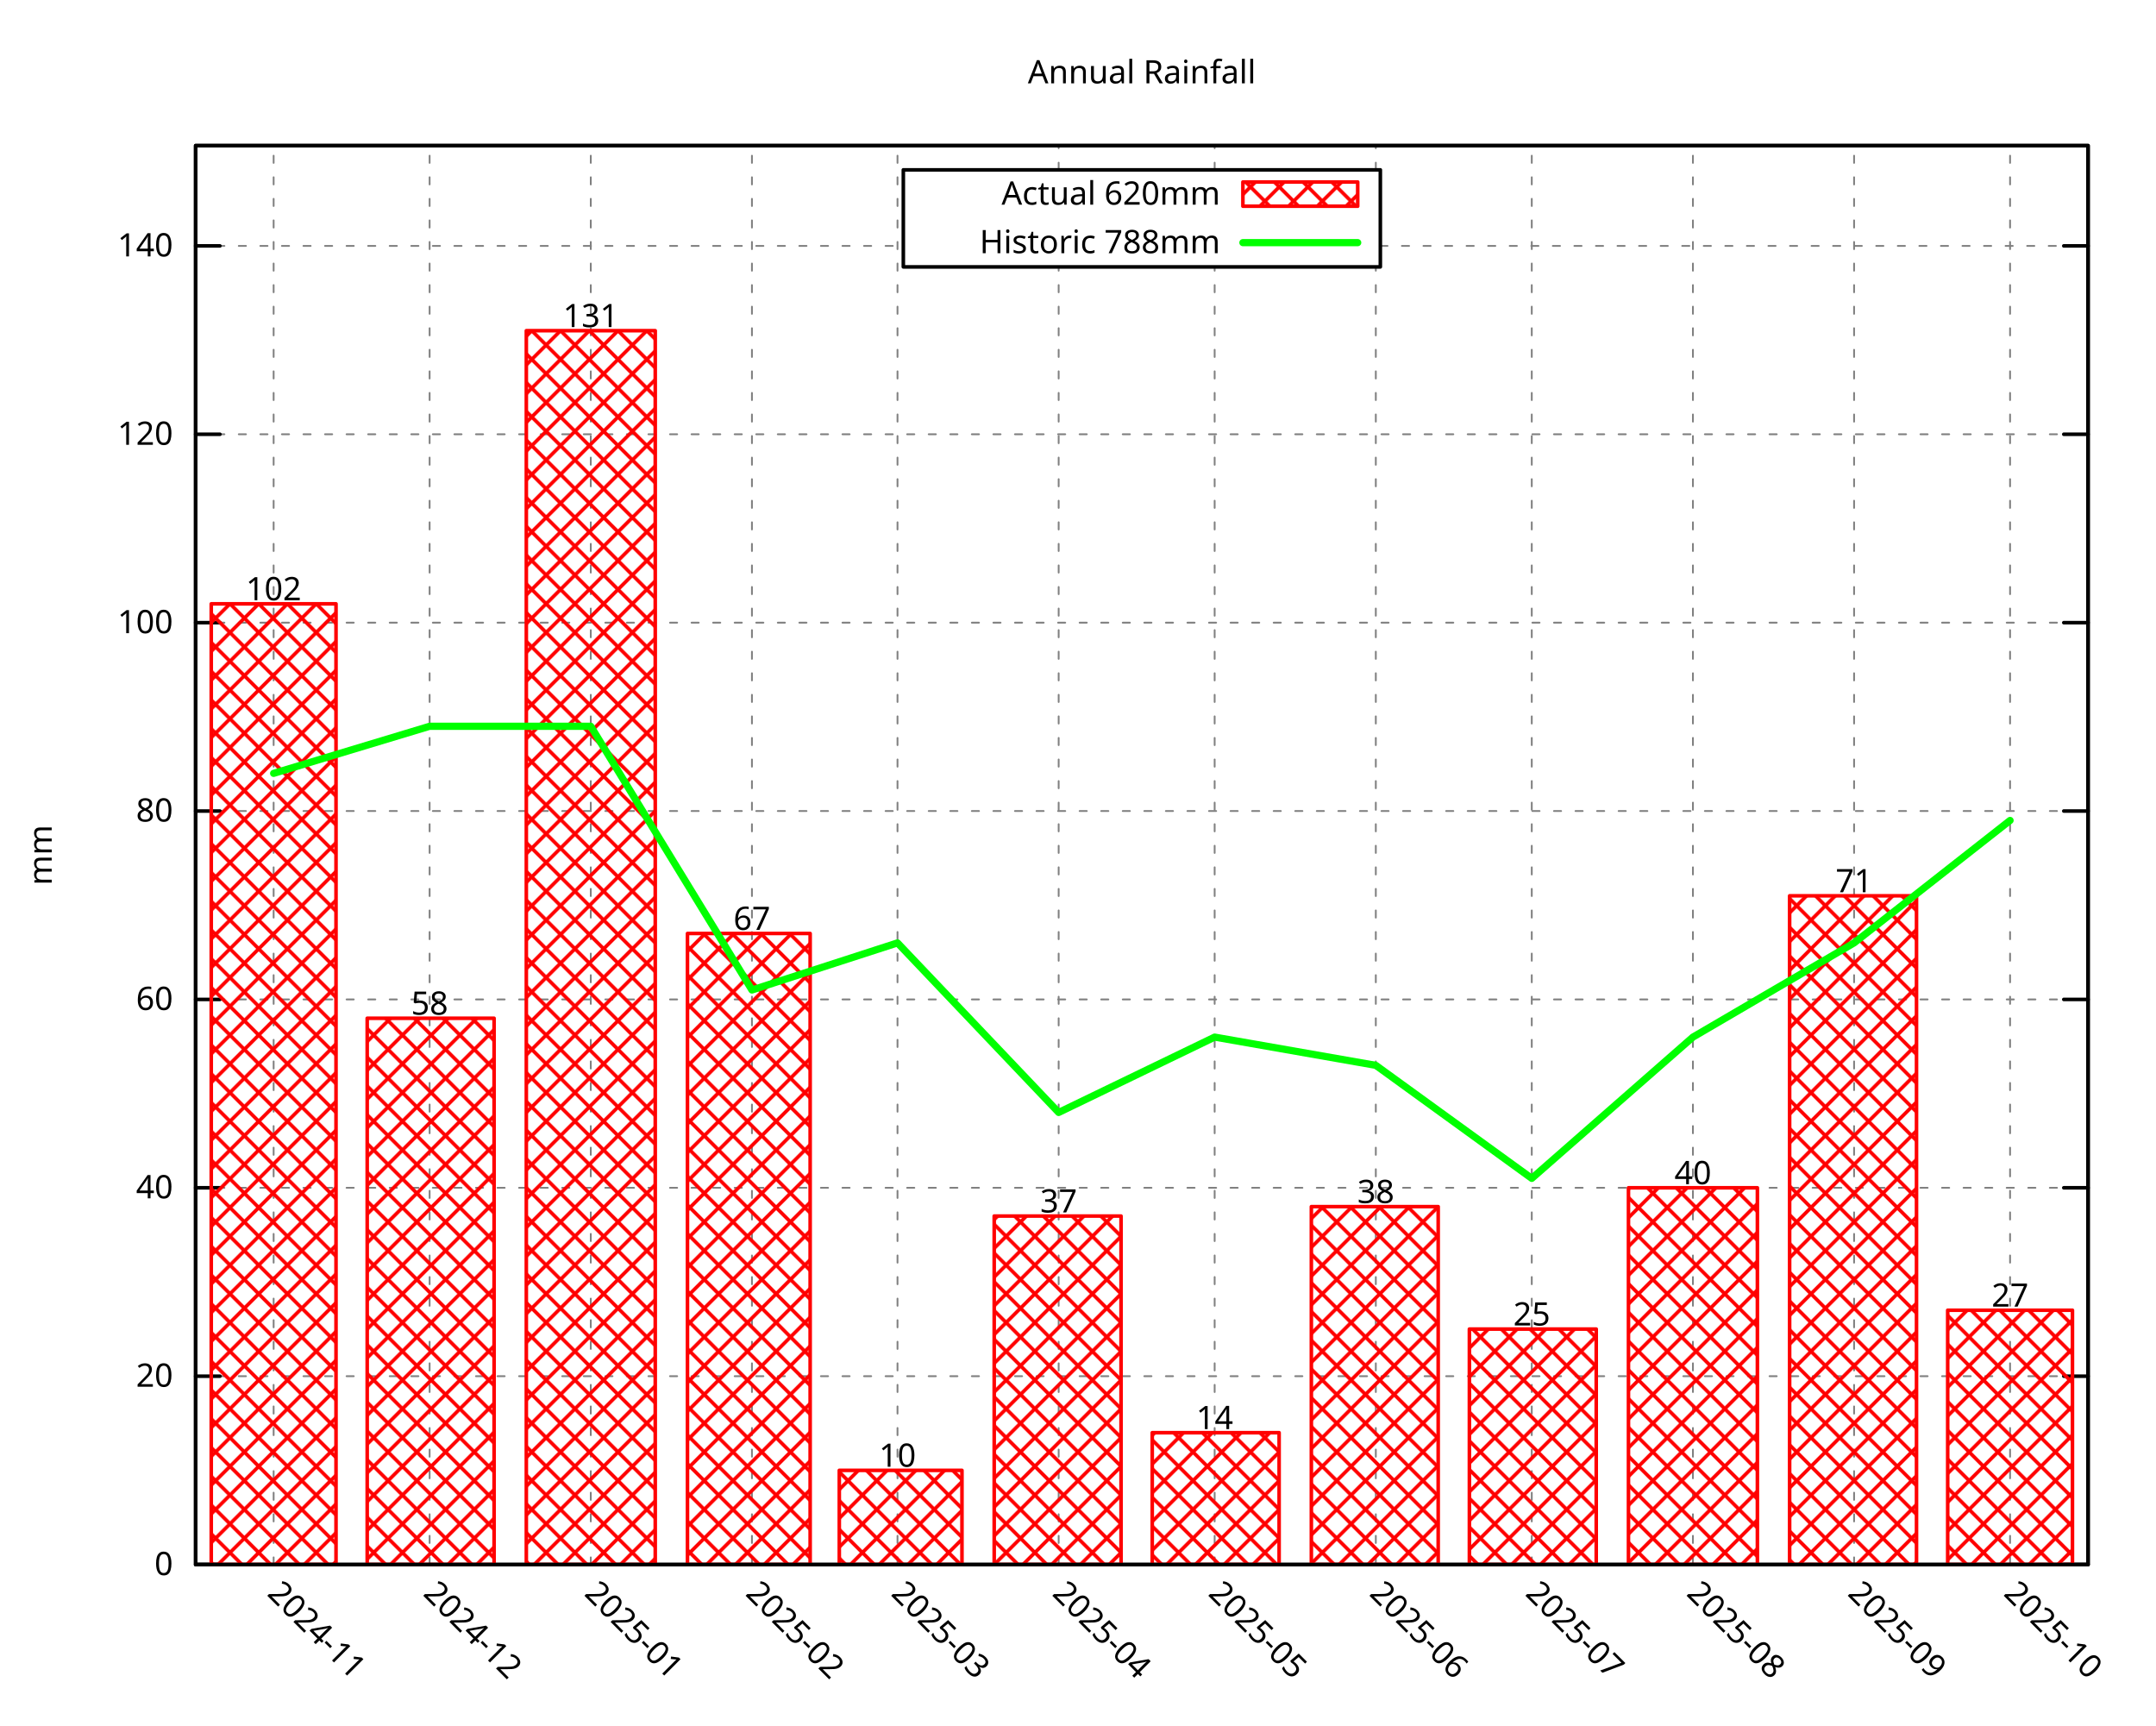
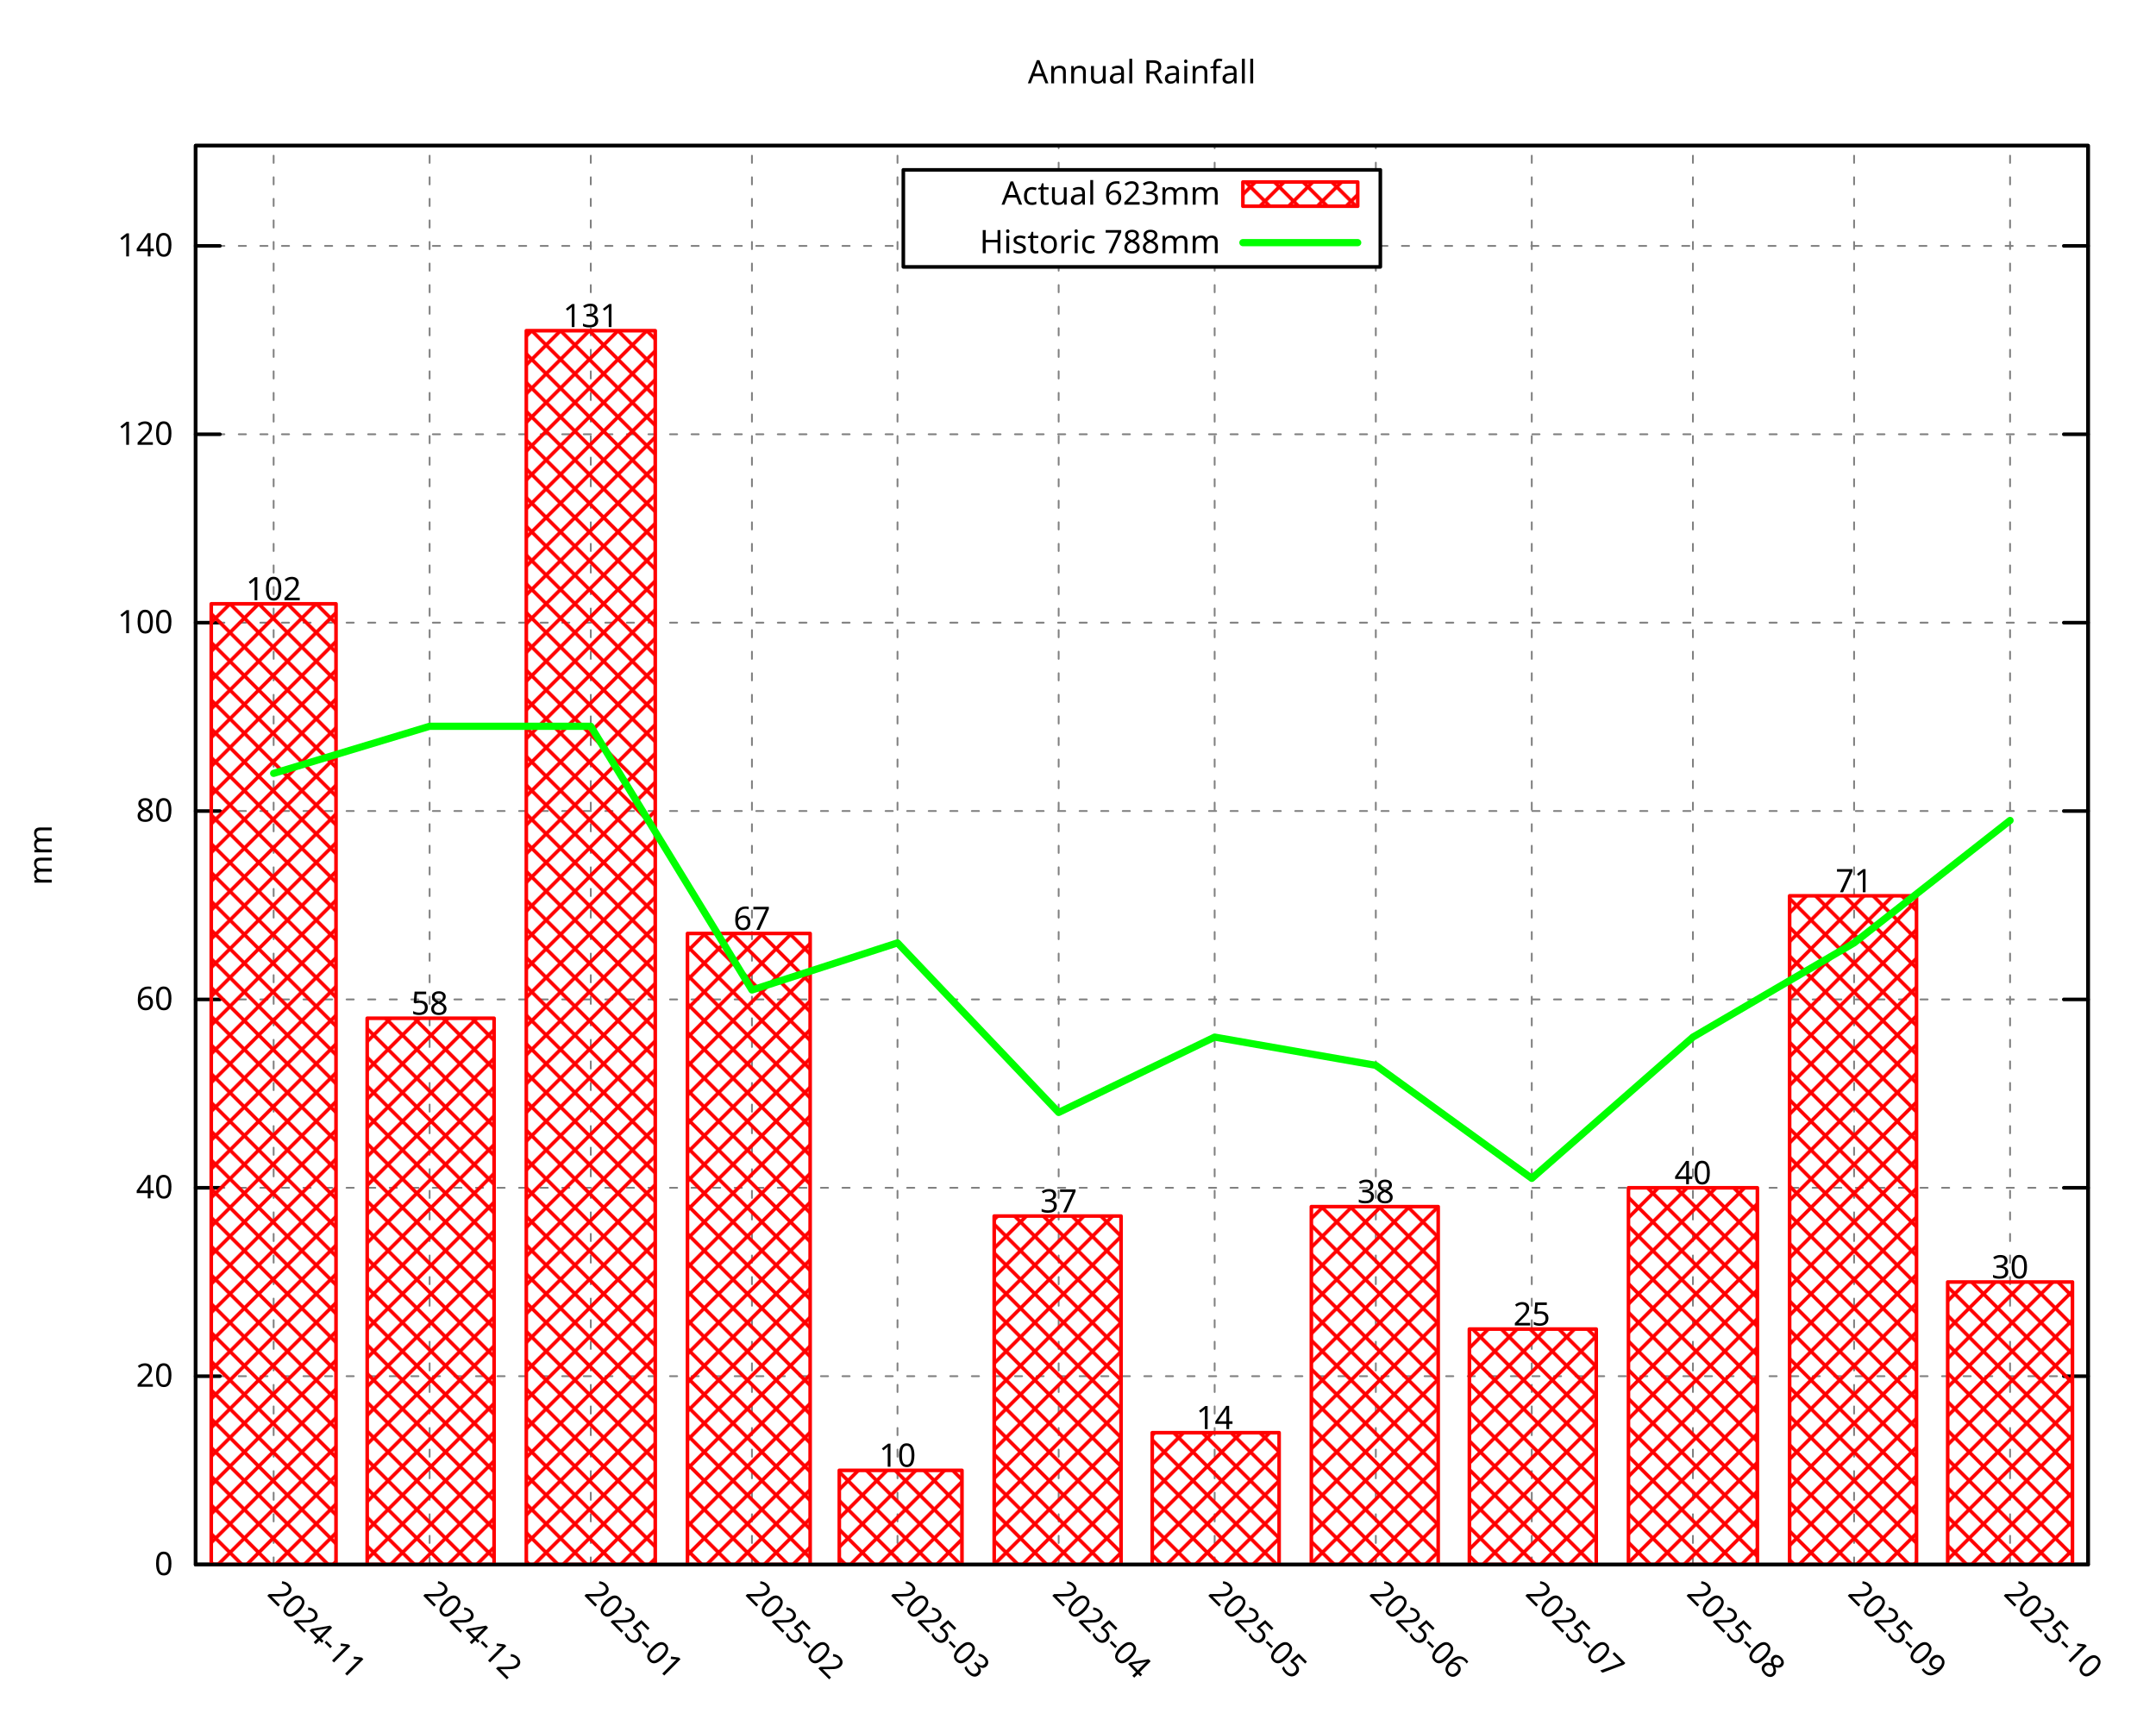
<svg xmlns="http://www.w3.org/2000/svg" xmlns:xlink="http://www.w3.org/1999/xlink" width="600" height="480" viewBox="0 0 600 480">
  <g id="gnuplot_canvas">
    <rect x="0" y="0" width="600" height="480" fill="none" />
    <defs>
      <circle id="gpDot" r="0.5" stroke-width="0.5" stroke="currentColor" />
      <path id="gpPt0" stroke-width="0.296" stroke="currentColor" d="M-1,0 h2 M0,-1 v2" />
      <path id="gpPt1" stroke-width="0.296" stroke="currentColor" d="M-1,-1 L1,1 M1,-1 L-1,1" />
      <path id="gpPt2" stroke-width="0.296" stroke="currentColor" d="M-1,0 L1,0 M0,-1 L0,1 M-1,-1 L1,1 M-1,1 L1,-1" />
      <rect id="gpPt3" stroke-width="0.296" stroke="currentColor" x="-1" y="-1" width="2" height="2" />
      <rect id="gpPt4" stroke-width="0.296" stroke="currentColor" fill="currentColor" x="-1" y="-1" width="2" height="2" />
      <circle id="gpPt5" stroke-width="0.296" stroke="currentColor" cx="0" cy="0" r="1" />
      <use xlink:href="#gpPt5" id="gpPt6" fill="currentColor" stroke="none" />
      <path id="gpPt7" stroke-width="0.296" stroke="currentColor" d="M0,-1.33 L-1.33,0.67 L1.33,0.67 z" />
      <use xlink:href="#gpPt7" id="gpPt8" fill="currentColor" stroke="none" />
      <use xlink:href="#gpPt7" id="gpPt9" stroke="currentColor" transform="rotate(180)" />
      <use xlink:href="#gpPt9" id="gpPt10" fill="currentColor" stroke="none" />
      <use xlink:href="#gpPt3" id="gpPt11" stroke="currentColor" transform="rotate(45)" />
      <use xlink:href="#gpPt11" id="gpPt12" fill="currentColor" stroke="none" />
      <path id="gpPt13" stroke-width="0.296" stroke="currentColor" d="M0,1.330 L1.265,0.411 L0.782,-1.067 L-0.782,-1.076 L-1.265,0.411 z" />
      <use xlink:href="#gpPt13" id="gpPt14" fill="currentColor" stroke="none" />
      <filter id="textbox" filterUnits="objectBoundingBox" x="0" y="0" height="1" width="1">
        <feFlood flood-color="white" flood-opacity="1" result="bgnd" />
        <feComposite in="SourceGraphic" in2="bgnd" operator="atop" />
      </filter>
      <filter id="greybox" filterUnits="objectBoundingBox" x="0" y="0" height="1" width="1">
        <feFlood flood-color="lightgrey" flood-opacity="1" result="grey" />
        <feComposite in="SourceGraphic" in2="grey" operator="atop" />
      </filter>
    </defs>
    <g fill="none" color="white" stroke="currentColor" stroke-width="1.00" stroke-linecap="round" stroke-linejoin="round">
</g>
    <g fill="none" color="black" stroke="currentColor" stroke-width="1.00" stroke-linecap="round" stroke-linejoin="round">
</g>
    <g fill="none" color="black" stroke="black" stroke-width="0.50" stroke-linecap="round" stroke-linejoin="round">
</g>
    <g fill="none" color="gray" stroke="currentColor" stroke-width="0.50" stroke-linecap="round" stroke-linejoin="round">
      <path stroke="gray" stroke-dasharray="2,4" class="gridline" d="M54.45,435.32 L581.09,435.32  " />
    </g>
    <g fill="none" color="gray" stroke="gray" stroke-width="1.00" stroke-linecap="round" stroke-linejoin="round">
</g>
    <g fill="none" color="black" stroke="currentColor" stroke-width="1.00" stroke-linecap="round" stroke-linejoin="round">
      <path stroke="black" d="M54.45,435.32 L61.20,435.32 M581.09,435.32 L574.34,435.32  " />
      <g transform="translate(48.15,438.25)" stroke="none" fill="black" font-family="Droid Sans" font-size="9.00" text-anchor="end">
        <text>
          <tspan font-family="Droid Sans"> 0</tspan>
        </text>
      </g>
    </g>
    <g fill="none" color="black" stroke="currentColor" stroke-width="1.00" stroke-linecap="round" stroke-linejoin="round">
</g>
    <g fill="none" color="black" stroke="black" stroke-width="0.50" stroke-linecap="round" stroke-linejoin="round">
</g>
    <g fill="none" color="gray" stroke="currentColor" stroke-width="0.50" stroke-linecap="round" stroke-linejoin="round">
      <path stroke="gray" stroke-dasharray="2,4" class="gridline" d="M54.45,382.91 L581.09,382.91  " />
    </g>
    <g fill="none" color="gray" stroke="gray" stroke-width="1.00" stroke-linecap="round" stroke-linejoin="round">
</g>
    <g fill="none" color="black" stroke="currentColor" stroke-width="1.00" stroke-linecap="round" stroke-linejoin="round">
      <path stroke="black" d="M54.45,382.91 L61.20,382.91 M581.09,382.91 L574.34,382.91  " />
      <g transform="translate(48.15,385.84)" stroke="none" fill="black" font-family="Droid Sans" font-size="9.00" text-anchor="end">
        <text>
          <tspan font-family="Droid Sans"> 20</tspan>
        </text>
      </g>
    </g>
    <g fill="none" color="black" stroke="currentColor" stroke-width="1.00" stroke-linecap="round" stroke-linejoin="round">
</g>
    <g fill="none" color="black" stroke="black" stroke-width="0.50" stroke-linecap="round" stroke-linejoin="round">
</g>
    <g fill="none" color="gray" stroke="currentColor" stroke-width="0.50" stroke-linecap="round" stroke-linejoin="round">
      <path stroke="gray" stroke-dasharray="2,4" class="gridline" d="M54.45,330.49 L581.09,330.49  " />
    </g>
    <g fill="none" color="gray" stroke="gray" stroke-width="1.00" stroke-linecap="round" stroke-linejoin="round">
</g>
    <g fill="none" color="black" stroke="currentColor" stroke-width="1.00" stroke-linecap="round" stroke-linejoin="round">
      <path stroke="black" d="M54.45,330.49 L61.20,330.49 M581.09,330.49 L574.34,330.49  " />
      <g transform="translate(48.15,333.42)" stroke="none" fill="black" font-family="Droid Sans" font-size="9.00" text-anchor="end">
        <text>
          <tspan font-family="Droid Sans"> 40</tspan>
        </text>
      </g>
    </g>
    <g fill="none" color="black" stroke="currentColor" stroke-width="1.00" stroke-linecap="round" stroke-linejoin="round">
</g>
    <g fill="none" color="black" stroke="black" stroke-width="0.50" stroke-linecap="round" stroke-linejoin="round">
</g>
    <g fill="none" color="gray" stroke="currentColor" stroke-width="0.50" stroke-linecap="round" stroke-linejoin="round">
      <path stroke="gray" stroke-dasharray="2,4" class="gridline" d="M54.45,278.08 L581.09,278.08  " />
    </g>
    <g fill="none" color="gray" stroke="gray" stroke-width="1.00" stroke-linecap="round" stroke-linejoin="round">
</g>
    <g fill="none" color="black" stroke="currentColor" stroke-width="1.00" stroke-linecap="round" stroke-linejoin="round">
      <path stroke="black" d="M54.45,278.08 L61.20,278.08 M581.09,278.08 L574.34,278.08  " />
      <g transform="translate(48.15,281.01)" stroke="none" fill="black" font-family="Droid Sans" font-size="9.00" text-anchor="end">
        <text>
          <tspan font-family="Droid Sans"> 60</tspan>
        </text>
      </g>
    </g>
    <g fill="none" color="black" stroke="currentColor" stroke-width="1.00" stroke-linecap="round" stroke-linejoin="round">
</g>
    <g fill="none" color="black" stroke="black" stroke-width="0.50" stroke-linecap="round" stroke-linejoin="round">
</g>
    <g fill="none" color="gray" stroke="currentColor" stroke-width="0.50" stroke-linecap="round" stroke-linejoin="round">
      <path stroke="gray" stroke-dasharray="2,4" class="gridline" d="M54.45,225.66 L581.09,225.66  " />
    </g>
    <g fill="none" color="gray" stroke="gray" stroke-width="1.00" stroke-linecap="round" stroke-linejoin="round">
</g>
    <g fill="none" color="black" stroke="currentColor" stroke-width="1.00" stroke-linecap="round" stroke-linejoin="round">
      <path stroke="black" d="M54.45,225.66 L61.20,225.66 M581.09,225.66 L574.34,225.66  " />
      <g transform="translate(48.15,228.59)" stroke="none" fill="black" font-family="Droid Sans" font-size="9.00" text-anchor="end">
        <text>
          <tspan font-family="Droid Sans"> 80</tspan>
        </text>
      </g>
    </g>
    <g fill="none" color="black" stroke="currentColor" stroke-width="1.00" stroke-linecap="round" stroke-linejoin="round">
</g>
    <g fill="none" color="black" stroke="black" stroke-width="0.50" stroke-linecap="round" stroke-linejoin="round">
</g>
    <g fill="none" color="gray" stroke="currentColor" stroke-width="0.50" stroke-linecap="round" stroke-linejoin="round">
      <path stroke="gray" stroke-dasharray="2,4" class="gridline" d="M54.45,173.25 L581.09,173.25  " />
    </g>
    <g fill="none" color="gray" stroke="gray" stroke-width="1.00" stroke-linecap="round" stroke-linejoin="round">
</g>
    <g fill="none" color="black" stroke="currentColor" stroke-width="1.00" stroke-linecap="round" stroke-linejoin="round">
      <path stroke="black" d="M54.45,173.25 L61.20,173.25 M581.09,173.25 L574.34,173.25  " />
      <g transform="translate(48.15,176.18)" stroke="none" fill="black" font-family="Droid Sans" font-size="9.00" text-anchor="end">
        <text>
          <tspan font-family="Droid Sans"> 100</tspan>
        </text>
      </g>
    </g>
    <g fill="none" color="black" stroke="currentColor" stroke-width="1.00" stroke-linecap="round" stroke-linejoin="round">
</g>
    <g fill="none" color="black" stroke="black" stroke-width="0.50" stroke-linecap="round" stroke-linejoin="round">
</g>
    <g fill="none" color="gray" stroke="currentColor" stroke-width="0.50" stroke-linecap="round" stroke-linejoin="round">
      <path stroke="gray" stroke-dasharray="2,4" class="gridline" d="M54.45,120.83 L581.09,120.83  " />
    </g>
    <g fill="none" color="gray" stroke="gray" stroke-width="1.00" stroke-linecap="round" stroke-linejoin="round">
</g>
    <g fill="none" color="black" stroke="currentColor" stroke-width="1.00" stroke-linecap="round" stroke-linejoin="round">
      <path stroke="black" d="M54.45,120.83 L61.20,120.83 M581.09,120.83 L574.34,120.83  " />
      <g transform="translate(48.15,123.76)" stroke="none" fill="black" font-family="Droid Sans" font-size="9.00" text-anchor="end">
        <text>
          <tspan font-family="Droid Sans"> 120</tspan>
        </text>
      </g>
    </g>
    <g fill="none" color="black" stroke="currentColor" stroke-width="1.00" stroke-linecap="round" stroke-linejoin="round">
</g>
    <g fill="none" color="black" stroke="black" stroke-width="0.50" stroke-linecap="round" stroke-linejoin="round">
</g>
    <g fill="none" color="gray" stroke="currentColor" stroke-width="0.50" stroke-linecap="round" stroke-linejoin="round">
      <path stroke="gray" stroke-dasharray="2,4" class="gridline" d="M54.45,68.42 L251.39,68.42 M384.14,68.42 L581.09,68.42  " />
    </g>
    <g fill="none" color="gray" stroke="gray" stroke-width="1.00" stroke-linecap="round" stroke-linejoin="round">
</g>
    <g fill="none" color="black" stroke="currentColor" stroke-width="1.00" stroke-linecap="round" stroke-linejoin="round">
      <path stroke="black" d="M54.45,68.42 L61.20,68.42 M581.09,68.42 L574.34,68.42  " />
      <g transform="translate(48.15,71.35)" stroke="none" fill="black" font-family="Droid Sans" font-size="9.00" text-anchor="end">
        <text>
          <tspan font-family="Droid Sans"> 140</tspan>
        </text>
      </g>
    </g>
    <g fill="none" color="black" stroke="currentColor" stroke-width="1.00" stroke-linecap="round" stroke-linejoin="round">
</g>
    <g fill="none" color="black" stroke="black" stroke-width="0.50" stroke-linecap="round" stroke-linejoin="round">
</g>
    <g fill="none" color="gray" stroke="currentColor" stroke-width="0.50" stroke-linecap="round" stroke-linejoin="round">
      <path stroke="gray" stroke-dasharray="2,4" class="gridline" d="M76.15,435.32 L76.15,40.51  " />
    </g>
    <g fill="none" color="gray" stroke="gray" stroke-width="1.00" stroke-linecap="round" stroke-linejoin="round">
</g>
    <g fill="none" color="black" stroke="currentColor" stroke-width="1.00" stroke-linecap="round" stroke-linejoin="round">
      <path stroke="black" d="M76.15,435.32 M76.15,40.51  " />
      <g transform="translate(74.08,443.69) rotate(45.00)" stroke="none" fill="black" font-family="Droid Sans" font-size="9.00" text-anchor="start">
        <text>
          <tspan font-family="Droid Sans">2024-11</tspan>
        </text>
      </g>
    </g>
    <g fill="none" color="black" stroke="currentColor" stroke-width="1.00" stroke-linecap="round" stroke-linejoin="round">
</g>
    <g fill="none" color="black" stroke="black" stroke-width="0.50" stroke-linecap="round" stroke-linejoin="round">
</g>
    <g fill="none" color="gray" stroke="currentColor" stroke-width="0.50" stroke-linecap="round" stroke-linejoin="round">
      <path stroke="gray" stroke-dasharray="2,4" class="gridline" d="M119.56,435.32 L119.56,40.51  " />
    </g>
    <g fill="none" color="gray" stroke="gray" stroke-width="1.00" stroke-linecap="round" stroke-linejoin="round">
</g>
    <g fill="none" color="black" stroke="currentColor" stroke-width="1.00" stroke-linecap="round" stroke-linejoin="round">
      <path stroke="black" d="M119.56,435.32 M119.56,40.51  " />
      <g transform="translate(117.49,443.69) rotate(45.00)" stroke="none" fill="black" font-family="Droid Sans" font-size="9.00" text-anchor="start">
        <text>
          <tspan font-family="Droid Sans">2024-12</tspan>
        </text>
      </g>
    </g>
    <g fill="none" color="black" stroke="currentColor" stroke-width="1.00" stroke-linecap="round" stroke-linejoin="round">
</g>
    <g fill="none" color="black" stroke="black" stroke-width="0.50" stroke-linecap="round" stroke-linejoin="round">
</g>
    <g fill="none" color="gray" stroke="currentColor" stroke-width="0.50" stroke-linecap="round" stroke-linejoin="round">
      <path stroke="gray" stroke-dasharray="2,4" class="gridline" d="M164.41,435.32 L164.41,40.51  " />
    </g>
    <g fill="none" color="gray" stroke="gray" stroke-width="1.00" stroke-linecap="round" stroke-linejoin="round">
</g>
    <g fill="none" color="black" stroke="currentColor" stroke-width="1.00" stroke-linecap="round" stroke-linejoin="round">
      <path stroke="black" d="M164.41,435.32 M164.41,40.51  " />
      <g transform="translate(162.34,443.69) rotate(45.00)" stroke="none" fill="black" font-family="Droid Sans" font-size="9.00" text-anchor="start">
        <text>
          <tspan font-family="Droid Sans">2025-01</tspan>
        </text>
      </g>
    </g>
    <g fill="none" color="black" stroke="currentColor" stroke-width="1.00" stroke-linecap="round" stroke-linejoin="round">
</g>
    <g fill="none" color="black" stroke="black" stroke-width="0.50" stroke-linecap="round" stroke-linejoin="round">
</g>
    <g fill="none" color="gray" stroke="currentColor" stroke-width="0.50" stroke-linecap="round" stroke-linejoin="round">
      <path stroke="gray" stroke-dasharray="2,4" class="gridline" d="M209.26,435.32 L209.26,40.51  " />
    </g>
    <g fill="none" color="gray" stroke="gray" stroke-width="1.00" stroke-linecap="round" stroke-linejoin="round">
</g>
    <g fill="none" color="black" stroke="currentColor" stroke-width="1.00" stroke-linecap="round" stroke-linejoin="round">
      <path stroke="black" d="M209.26,435.32 M209.26,40.51  " />
      <g transform="translate(207.19,443.69) rotate(45.00)" stroke="none" fill="black" font-family="Droid Sans" font-size="9.00" text-anchor="start">
        <text>
          <tspan font-family="Droid Sans">2025-02</tspan>
        </text>
      </g>
    </g>
    <g fill="none" color="black" stroke="currentColor" stroke-width="1.00" stroke-linecap="round" stroke-linejoin="round">
</g>
    <g fill="none" color="black" stroke="black" stroke-width="0.50" stroke-linecap="round" stroke-linejoin="round">
</g>
    <g fill="none" color="gray" stroke="currentColor" stroke-width="0.50" stroke-linecap="round" stroke-linejoin="round">
      <path stroke="gray" stroke-dasharray="2,4" class="gridline" d="M249.77,435.32 L249.77,40.51  " />
    </g>
    <g fill="none" color="gray" stroke="gray" stroke-width="1.00" stroke-linecap="round" stroke-linejoin="round">
</g>
    <g fill="none" color="black" stroke="currentColor" stroke-width="1.00" stroke-linecap="round" stroke-linejoin="round">
      <path stroke="black" d="M249.77,435.32 M249.77,40.51  " />
      <g transform="translate(247.70,443.69) rotate(45.00)" stroke="none" fill="black" font-family="Droid Sans" font-size="9.00" text-anchor="start">
        <text>
          <tspan font-family="Droid Sans">2025-03</tspan>
        </text>
      </g>
    </g>
    <g fill="none" color="black" stroke="currentColor" stroke-width="1.00" stroke-linecap="round" stroke-linejoin="round">
</g>
    <g fill="none" color="black" stroke="black" stroke-width="0.50" stroke-linecap="round" stroke-linejoin="round">
</g>
    <g fill="none" color="gray" stroke="currentColor" stroke-width="0.50" stroke-linecap="round" stroke-linejoin="round">
      <path stroke="gray" stroke-dasharray="2,4" class="gridline" d="M294.62,435.32 L294.62,74.26 M294.62,47.26 L294.62,40.51  " />
    </g>
    <g fill="none" color="gray" stroke="gray" stroke-width="1.00" stroke-linecap="round" stroke-linejoin="round">
</g>
    <g fill="none" color="black" stroke="currentColor" stroke-width="1.00" stroke-linecap="round" stroke-linejoin="round">
      <path stroke="black" d="M294.62,435.32 M294.62,40.51  " />
      <g transform="translate(292.55,443.69) rotate(45.00)" stroke="none" fill="black" font-family="Droid Sans" font-size="9.00" text-anchor="start">
        <text>
          <tspan font-family="Droid Sans">2025-04</tspan>
        </text>
      </g>
    </g>
    <g fill="none" color="black" stroke="currentColor" stroke-width="1.00" stroke-linecap="round" stroke-linejoin="round">
</g>
    <g fill="none" color="black" stroke="black" stroke-width="0.50" stroke-linecap="round" stroke-linejoin="round">
</g>
    <g fill="none" color="gray" stroke="currentColor" stroke-width="0.50" stroke-linecap="round" stroke-linejoin="round">
      <path stroke="gray" stroke-dasharray="2,4" class="gridline" d="M338.03,435.32 L338.03,74.26 M338.03,47.26 L338.03,40.51  " />
    </g>
    <g fill="none" color="gray" stroke="gray" stroke-width="1.00" stroke-linecap="round" stroke-linejoin="round">
</g>
    <g fill="none" color="black" stroke="currentColor" stroke-width="1.00" stroke-linecap="round" stroke-linejoin="round">
      <path stroke="black" d="M338.03,435.32 M338.03,40.51  " />
      <g transform="translate(335.96,443.69) rotate(45.00)" stroke="none" fill="black" font-family="Droid Sans" font-size="9.00" text-anchor="start">
        <text>
          <tspan font-family="Droid Sans">2025-05</tspan>
        </text>
      </g>
    </g>
    <g fill="none" color="black" stroke="currentColor" stroke-width="1.00" stroke-linecap="round" stroke-linejoin="round">
</g>
    <g fill="none" color="black" stroke="black" stroke-width="0.50" stroke-linecap="round" stroke-linejoin="round">
</g>
    <g fill="none" color="gray" stroke="currentColor" stroke-width="0.50" stroke-linecap="round" stroke-linejoin="round">
      <path stroke="gray" stroke-dasharray="2,4" class="gridline" d="M382.88,435.32 L382.88,74.26 M382.88,47.26 L382.88,40.51  " />
    </g>
    <g fill="none" color="gray" stroke="gray" stroke-width="1.00" stroke-linecap="round" stroke-linejoin="round">
</g>
    <g fill="none" color="black" stroke="currentColor" stroke-width="1.00" stroke-linecap="round" stroke-linejoin="round">
      <path stroke="black" d="M382.88,435.32 M382.88,40.51  " />
      <g transform="translate(380.81,443.69) rotate(45.00)" stroke="none" fill="black" font-family="Droid Sans" font-size="9.00" text-anchor="start">
        <text>
          <tspan font-family="Droid Sans">2025-06</tspan>
        </text>
      </g>
    </g>
    <g fill="none" color="black" stroke="currentColor" stroke-width="1.00" stroke-linecap="round" stroke-linejoin="round">
</g>
    <g fill="none" color="black" stroke="black" stroke-width="0.50" stroke-linecap="round" stroke-linejoin="round">
</g>
    <g fill="none" color="gray" stroke="currentColor" stroke-width="0.50" stroke-linecap="round" stroke-linejoin="round">
      <path stroke="gray" stroke-dasharray="2,4" class="gridline" d="M426.28,435.32 L426.28,40.51  " />
    </g>
    <g fill="none" color="gray" stroke="gray" stroke-width="1.00" stroke-linecap="round" stroke-linejoin="round">
</g>
    <g fill="none" color="black" stroke="currentColor" stroke-width="1.00" stroke-linecap="round" stroke-linejoin="round">
      <path stroke="black" d="M426.28,435.32 M426.28,40.51  " />
      <g transform="translate(424.21,443.69) rotate(45.00)" stroke="none" fill="black" font-family="Droid Sans" font-size="9.00" text-anchor="start">
        <text>
          <tspan font-family="Droid Sans">2025-07</tspan>
        </text>
      </g>
    </g>
    <g fill="none" color="black" stroke="currentColor" stroke-width="1.00" stroke-linecap="round" stroke-linejoin="round">
</g>
    <g fill="none" color="black" stroke="black" stroke-width="0.50" stroke-linecap="round" stroke-linejoin="round">
</g>
    <g fill="none" color="gray" stroke="currentColor" stroke-width="0.50" stroke-linecap="round" stroke-linejoin="round">
      <path stroke="gray" stroke-dasharray="2,4" class="gridline" d="M471.13,435.32 L471.13,40.51  " />
    </g>
    <g fill="none" color="gray" stroke="gray" stroke-width="1.00" stroke-linecap="round" stroke-linejoin="round">
</g>
    <g fill="none" color="black" stroke="currentColor" stroke-width="1.00" stroke-linecap="round" stroke-linejoin="round">
      <path stroke="black" d="M471.13,435.32 M471.13,40.51  " />
      <g transform="translate(469.06,443.69) rotate(45.00)" stroke="none" fill="black" font-family="Droid Sans" font-size="9.00" text-anchor="start">
        <text>
          <tspan font-family="Droid Sans">2025-08</tspan>
        </text>
      </g>
    </g>
    <g fill="none" color="black" stroke="currentColor" stroke-width="1.00" stroke-linecap="round" stroke-linejoin="round">
</g>
    <g fill="none" color="black" stroke="black" stroke-width="0.50" stroke-linecap="round" stroke-linejoin="round">
</g>
    <g fill="none" color="gray" stroke="currentColor" stroke-width="0.50" stroke-linecap="round" stroke-linejoin="round">
      <path stroke="gray" stroke-dasharray="2,4" class="gridline" d="M515.98,435.32 L515.98,40.51  " />
    </g>
    <g fill="none" color="gray" stroke="gray" stroke-width="1.00" stroke-linecap="round" stroke-linejoin="round">
</g>
    <g fill="none" color="black" stroke="currentColor" stroke-width="1.00" stroke-linecap="round" stroke-linejoin="round">
      <path stroke="black" d="M515.98,435.32 M515.98,40.51  " />
      <g transform="translate(513.91,443.69) rotate(45.00)" stroke="none" fill="black" font-family="Droid Sans" font-size="9.00" text-anchor="start">
        <text>
          <tspan font-family="Droid Sans">2025-09</tspan>
        </text>
      </g>
    </g>
    <g fill="none" color="black" stroke="currentColor" stroke-width="1.00" stroke-linecap="round" stroke-linejoin="round">
</g>
    <g fill="none" color="black" stroke="black" stroke-width="0.50" stroke-linecap="round" stroke-linejoin="round">
</g>
    <g fill="none" color="gray" stroke="currentColor" stroke-width="0.50" stroke-linecap="round" stroke-linejoin="round">
      <path stroke="gray" stroke-dasharray="2,4" class="gridline" d="M559.39,435.32 L559.39,40.51  " />
    </g>
    <g fill="none" color="gray" stroke="gray" stroke-width="1.00" stroke-linecap="round" stroke-linejoin="round">
</g>
    <g fill="none" color="black" stroke="currentColor" stroke-width="1.00" stroke-linecap="round" stroke-linejoin="round">
      <path stroke="black" d="M559.39,435.32 M559.39,40.51  " />
      <g transform="translate(557.32,443.69) rotate(45.00)" stroke="none" fill="black" font-family="Droid Sans" font-size="9.00" text-anchor="start">
        <text>
          <tspan font-family="Droid Sans">2025-10</tspan>
        </text>
      </g>
    </g>
    <g fill="none" color="black" stroke="currentColor" stroke-width="1.00" stroke-linecap="round" stroke-linejoin="round">
</g>
    <g fill="none" color="black" stroke="currentColor" stroke-width="1.00" stroke-linecap="round" stroke-linejoin="round">
      <path stroke="black" d="M54.45,40.51 L54.45,435.32 L581.09,435.32 L581.09,40.51 L54.45,40.51 Z  " />
    </g>
    <g fill="none" color="black" stroke="currentColor" stroke-width="1.00" stroke-linecap="round" stroke-linejoin="round">
</g>
    <g fill="none" color="black" stroke="currentColor" stroke-width="1.00" stroke-linecap="round" stroke-linejoin="round">
      <path stroke="black" d="M251.39,74.26 L251.39,47.26 L384.14,47.26 L384.14,74.26 L251.39,74.26 Z  " />
    </g>
    <g id="gnuplot_plot_1">
      <g fill="none" color="black" stroke="currentColor" stroke-width="1.00" stroke-linecap="round" stroke-linejoin="round">
        <g transform="translate(339.59,56.94)" stroke="none" fill="black" font-family="Droid Sans" font-size="9.00" text-anchor="end">
          <text>
-             <tspan font-family="Droid Sans">Actual 620mm</tspan>
+             <tspan font-family="Droid Sans">Actual 623mm</tspan>
          </text>
        </g>
      </g>
      <g fill="none" color="black" stroke="currentColor" stroke-width="1.00" stroke-linecap="round" stroke-linejoin="round">
        <defs>
          <pattern id="gpPat1" patternUnits="userSpaceOnUse" x="0" y="0" width="8" height="8">
            <path style="fill:none; stroke:rgb(255,0,0)" d="M0,0 L8,8 M0,8 L8,0" />
          </pattern>
        </defs>
        <g stroke="none" shape-rendering="crispEdges">
          <polygon fill="url(#gpPat1)" points="345.89,57.38 377.84,57.38 377.84,50.63 345.89,50.63 " />
        </g>
        <path stroke="rgb(255,   0,   0)" d="M345.89,57.38 L377.84,57.38 L377.84,50.64 L345.89,50.64 L345.89,57.38 Z  " />
      </g>
      <g fill="none" color="black" stroke="currentColor" stroke-width="1.00" stroke-linecap="round" stroke-linejoin="round">
        <defs>
          <pattern id="gpPat2" patternUnits="userSpaceOnUse" x="0" y="0" width="8" height="8">
            <path style="fill:none; stroke:rgb(255,0,0)" d="M0,0 L8,8 M0,8 L8,0" />
          </pattern>
        </defs>
        <g stroke="none" shape-rendering="crispEdges">
          <polygon fill="url(#gpPat2)" points="58.79,435.32 93.52,435.32 93.52,168.00 58.79,168.00 " />
        </g>
        <path stroke="rgb(255,   0,   0)" d="M58.79,435.32 L58.79,168.01 L93.51,168.01 L93.51,435.32 L58.79,435.32 Z  " />
        <g stroke="none" shape-rendering="crispEdges">
          <polygon fill="url(#gpPat2)" points="102.19,435.32 137.51,435.32 137.51,283.31 102.19,283.31 " />
        </g>
        <path stroke="rgb(255,   0,   0)" d="M102.19,435.32 L102.19,283.32 L137.50,283.32 L137.50,435.32 L102.19,435.32 Z  " />
        <g stroke="none" shape-rendering="crispEdges">
          <polygon fill="url(#gpPat2)" points="146.47,435.32 182.36,435.32 182.36,92.00 146.47,92.00 " />
        </g>
        <path stroke="rgb(255,   0,   0)" d="M146.47,435.32 L146.47,92.01 L182.35,92.01 L182.35,435.32 L146.47,435.32 Z  " />
        <g stroke="none" shape-rendering="crispEdges">
          <polygon fill="url(#gpPat2)" points="191.32,435.32 225.47,435.32 225.47,259.72 191.32,259.72 " />
        </g>
        <path stroke="rgb(255,   0,   0)" d="M191.32,435.32 L191.32,259.73 L225.46,259.73 L225.46,435.32 L191.32,435.32 Z  " />
        <g stroke="none" shape-rendering="crispEdges">
          <polygon fill="url(#gpPat2)" points="233.57,435.32 267.72,435.32 267.72,409.10 233.57,409.10 " />
        </g>
        <path stroke="rgb(255,   0,   0)" d="M233.57,435.32 L233.57,409.11 L267.71,409.11 L267.71,435.32 L233.57,435.32 Z  " />
        <g stroke="none" shape-rendering="crispEdges">
          <polygon fill="url(#gpPat2)" points="276.68,435.32 311.99,435.32 311.99,338.34 276.68,338.34 " />
        </g>
        <path stroke="rgb(255,   0,   0)" d="M276.68,435.32 L276.68,338.35 L311.98,338.35 L311.98,435.32 L276.68,435.32 Z  " />
        <g stroke="none" shape-rendering="crispEdges">
          <polygon fill="url(#gpPat2)" points="320.66,435.32 355.98,435.32 355.98,398.62 320.66,398.62 " />
        </g>
        <path stroke="rgb(255,   0,   0)" d="M320.66,435.32 L320.66,398.63 L355.97,398.63 L355.97,435.32 L320.66,435.32 Z  " />
        <g stroke="none" shape-rendering="crispEdges">
          <polygon fill="url(#gpPat2)" points="364.94,435.32 400.25,435.32 400.25,335.72 364.94,335.72 " />
        </g>
        <path stroke="rgb(255,   0,   0)" d="M364.94,435.32 L364.94,335.73 L400.24,335.73 L400.24,435.32 L364.94,435.32 Z  " />
        <g stroke="none" shape-rendering="crispEdges">
          <polygon fill="url(#gpPat2)" points="408.92,435.32 444.23,435.32 444.23,369.79 408.92,369.79 " />
        </g>
        <path stroke="rgb(255,   0,   0)" d="M408.92,435.32 L408.92,369.80 L444.22,369.80 L444.22,435.32 L408.92,435.32 Z  " />
        <g stroke="none" shape-rendering="crispEdges">
          <polygon fill="url(#gpPat2)" points="453.19,435.32 489.08,435.32 489.08,330.48 453.19,330.48 " />
        </g>
        <path stroke="rgb(255,   0,   0)" d="M453.19,435.32 L453.19,330.49 L489.07,330.49 L489.07,435.32 L453.19,435.32 Z  " />
        <g stroke="none" shape-rendering="crispEdges">
          <polygon fill="url(#gpPat2)" points="498.04,435.32 533.36,435.32 533.36,249.24 498.04,249.24 " />
        </g>
        <path stroke="rgb(255,   0,   0)" d="M498.04,435.32 L498.04,249.25 L533.35,249.25 L533.35,435.32 L498.04,435.32 Z  " />
        <g stroke="none" shape-rendering="crispEdges">
-           <polygon fill="url(#gpPat2)" points="542.03,435.32 576.76,435.32 576.76,364.55 542.03,364.55 " />
-         </g>
-         <path stroke="rgb(255,   0,   0)" d="M542.03,435.32 L542.03,364.56 L576.75,364.56 L576.75,435.32 L542.03,435.32 Z  " />
+           <polygon fill="url(#gpPat2)" points="542.03,435.32 576.76,435.32 576.76,356.69 542.03,356.69 " />
+         </g>
+         <path stroke="rgb(255,   0,   0)" d="M542.03,435.32 L542.03,356.70 L576.75,356.70 L576.75,435.32 L542.03,435.32 Z  " />
      </g>
    </g>
    <g id="gnuplot_plot_2" fill="none">
      <g fill="none" color="black" stroke="currentColor" stroke-width="1.00" stroke-linecap="round" stroke-linejoin="round">
        <g transform="translate(76.15,167.01)" stroke="none" fill="black" font-family="Droid Sans" font-size="9.00" text-anchor="middle">
          <text>
            <tspan font-family="Droid Sans">102</tspan>
          </text>
        </g>
        <g transform="translate(119.56,282.32)" stroke="none" fill="black" font-family="Droid Sans" font-size="9.00" text-anchor="middle">
          <text>
            <tspan font-family="Droid Sans">58</tspan>
          </text>
        </g>
        <g transform="translate(164.41,91.01)" stroke="none" fill="black" font-family="Droid Sans" font-size="9.00" text-anchor="middle">
          <text>
            <tspan font-family="Droid Sans">131</tspan>
          </text>
        </g>
        <g transform="translate(209.26,258.73)" stroke="none" fill="black" font-family="Droid Sans" font-size="9.00" text-anchor="middle">
          <text>
            <tspan font-family="Droid Sans">67</tspan>
          </text>
        </g>
        <g transform="translate(249.77,408.11)" stroke="none" fill="black" font-family="Droid Sans" font-size="9.00" text-anchor="middle">
          <text>
            <tspan font-family="Droid Sans">10</tspan>
          </text>
        </g>
        <g transform="translate(294.62,337.35)" stroke="none" fill="black" font-family="Droid Sans" font-size="9.00" text-anchor="middle">
          <text>
            <tspan font-family="Droid Sans">37</tspan>
          </text>
        </g>
        <g transform="translate(338.03,397.63)" stroke="none" fill="black" font-family="Droid Sans" font-size="9.00" text-anchor="middle">
          <text>
            <tspan font-family="Droid Sans">14</tspan>
          </text>
        </g>
        <g transform="translate(382.88,334.73)" stroke="none" fill="black" font-family="Droid Sans" font-size="9.00" text-anchor="middle">
          <text>
            <tspan font-family="Droid Sans">38</tspan>
          </text>
        </g>
        <g transform="translate(426.28,368.80)" stroke="none" fill="black" font-family="Droid Sans" font-size="9.00" text-anchor="middle">
          <text>
            <tspan font-family="Droid Sans">25</tspan>
          </text>
        </g>
        <g transform="translate(471.13,329.49)" stroke="none" fill="black" font-family="Droid Sans" font-size="9.00" text-anchor="middle">
          <text>
            <tspan font-family="Droid Sans">40</tspan>
          </text>
        </g>
        <g transform="translate(515.98,248.25)" stroke="none" fill="black" font-family="Droid Sans" font-size="9.00" text-anchor="middle">
          <text>
            <tspan font-family="Droid Sans">71</tspan>
          </text>
        </g>
-         <g transform="translate(559.39,363.56)" stroke="none" fill="black" font-family="Droid Sans" font-size="9.00" text-anchor="middle">
-           <text>
-             <tspan font-family="Droid Sans">27</tspan>
+         <g transform="translate(559.39,355.70)" stroke="none" fill="black" font-family="Droid Sans" font-size="9.00" text-anchor="middle">
+           <text>
+             <tspan font-family="Droid Sans">30</tspan>
          </text>
        </g>
      </g>
    </g>
    <g id="gnuplot_plot_3">
      <g fill="none" color="white" stroke="black" stroke-width="2.00" stroke-linecap="round" stroke-linejoin="round">
</g>
      <g fill="none" color="black" stroke="currentColor" stroke-width="2.00" stroke-linecap="round" stroke-linejoin="round">
        <g transform="translate(339.59,70.44)" stroke="none" fill="black" font-family="Droid Sans" font-size="9.00" text-anchor="end">
          <text>
            <tspan font-family="Droid Sans">Historic 788mm</tspan>
          </text>
        </g>
      </g>
      <g fill="none" color="black" stroke="currentColor" stroke-width="2.00" stroke-linecap="round" stroke-linejoin="round">
        <path stroke="rgb(  0, 255,   0)" d="M345.89,67.51 L377.84,67.51 M76.15,215.18 L119.56,202.08 L164.41,202.08 L209.26,275.46 L249.77,262.35 L294.62,309.53   L338.03,288.56 L382.88,296.42 L426.28,327.87 L471.13,288.56 L515.98,262.35 L559.39,228.28  " />
      </g>
    </g>
    <g fill="none" color="black" stroke="currentColor" stroke-width="2.00" stroke-linecap="round" stroke-linejoin="round">
</g>
    <g fill="none" color="black" stroke="black" stroke-width="1.00" stroke-linecap="round" stroke-linejoin="round">
</g>
    <g fill="none" color="black" stroke="currentColor" stroke-width="1.00" stroke-linecap="round" stroke-linejoin="round">
      <path stroke="black" d="M54.45,40.51 L54.45,435.32 L581.09,435.32 L581.09,40.51 L54.45,40.51 Z  " />
      <g transform="translate(14.39,237.92) rotate(270.00)" stroke="none" fill="black" font-family="Droid Sans" font-size="9.00" text-anchor="middle">
        <text>
          <tspan font-family="Droid Sans">mm</tspan>
        </text>
      </g>
    </g>
    <g fill="none" color="black" stroke="currentColor" stroke-width="1.00" stroke-linecap="round" stroke-linejoin="round">
</g>
    <g fill="none" color="black" stroke="currentColor" stroke-width="1.00" stroke-linecap="round" stroke-linejoin="round">
      <g transform="translate(317.77,23.19)" stroke="none" fill="black" font-family="Droid Sans" font-size="9.00" text-anchor="middle">
        <text>
          <tspan font-family="Droid Sans">Annual Rainfall</tspan>
        </text>
      </g>
    </g>
    <g fill="none" color="black" stroke="currentColor" stroke-width="1.00" stroke-linecap="round" stroke-linejoin="round">
</g>
  </g>
</svg>
